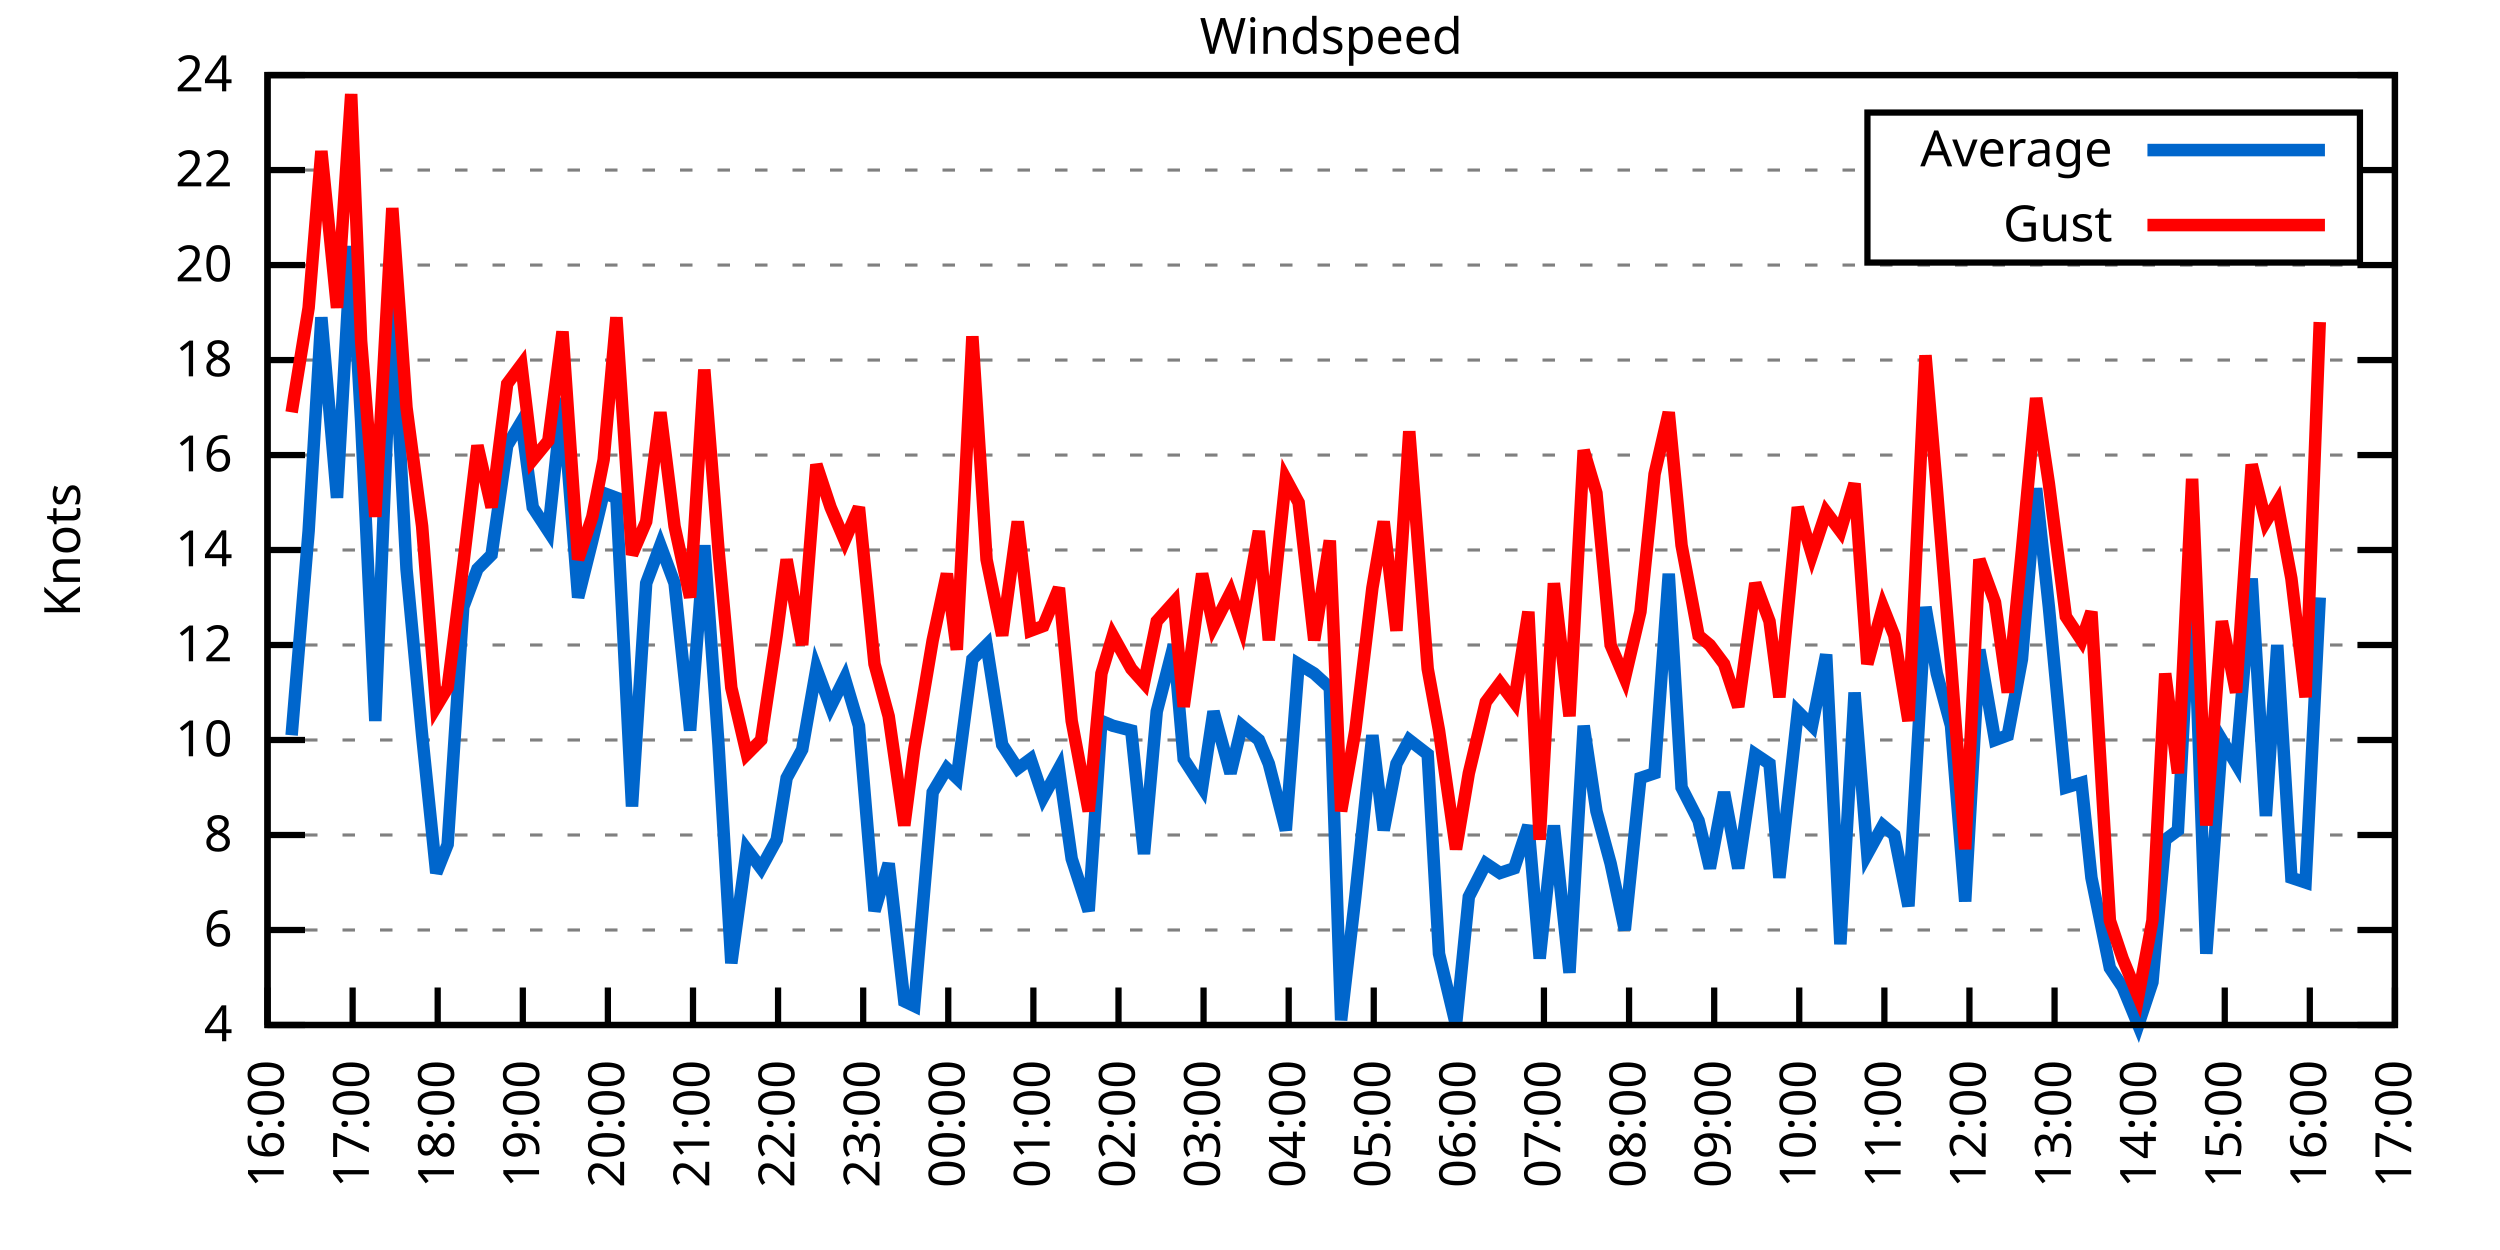
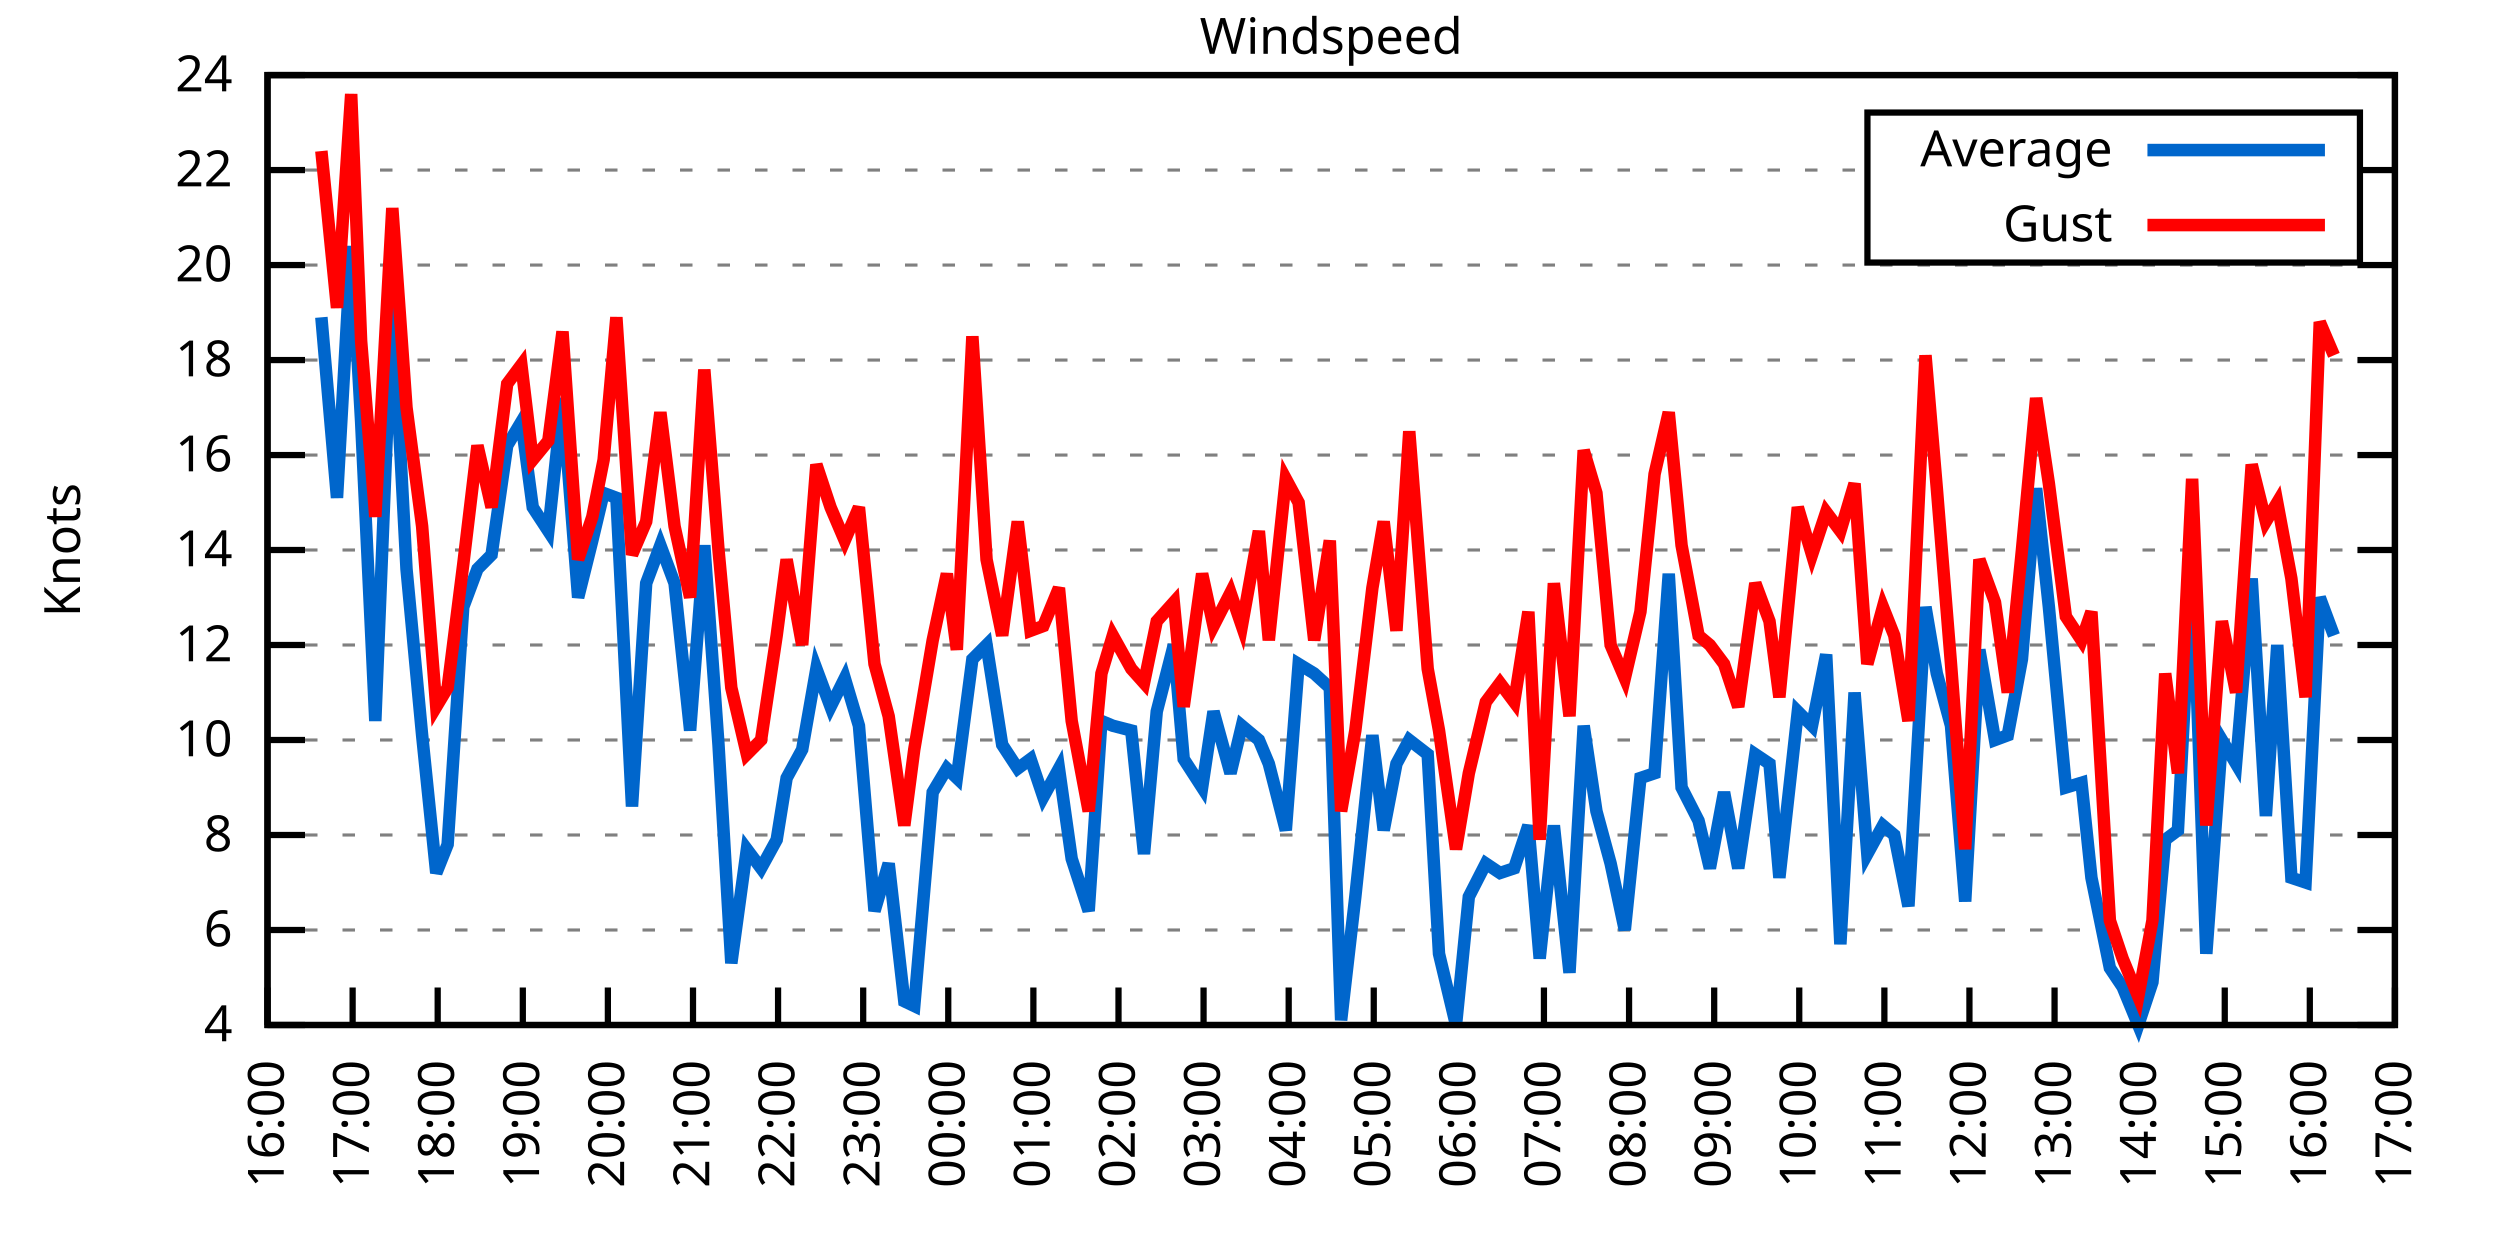
<svg xmlns="http://www.w3.org/2000/svg" xmlns:xlink="http://www.w3.org/1999/xlink" width="400" height="200" viewBox="0 0 400 200">
  <g id="gnuplot_canvas">
    <rect x="0" y="0" width="400" height="200" fill="none" />
    <defs>
      <circle id="gpDot" r="0.5" stroke-width="0.5" stroke="currentColor" />
      <path id="gpPt0" stroke-width="0.333" stroke="currentColor" d="M-1,0 h2 M0,-1 v2" />
      <path id="gpPt1" stroke-width="0.333" stroke="currentColor" d="M-1,-1 L1,1 M1,-1 L-1,1" />
      <path id="gpPt2" stroke-width="0.333" stroke="currentColor" d="M-1,0 L1,0 M0,-1 L0,1 M-1,-1 L1,1 M-1,1 L1,-1" />
      <rect id="gpPt3" stroke-width="0.333" stroke="currentColor" x="-1" y="-1" width="2" height="2" />
      <rect id="gpPt4" stroke-width="0.333" stroke="currentColor" fill="currentColor" x="-1" y="-1" width="2" height="2" />
      <circle id="gpPt5" stroke-width="0.333" stroke="currentColor" cx="0" cy="0" r="1" />
      <use xlink:href="#gpPt5" id="gpPt6" fill="currentColor" stroke="none" />
      <path id="gpPt7" stroke-width="0.333" stroke="currentColor" d="M0,-1.33 L-1.33,0.67 L1.33,0.67 z" />
      <use xlink:href="#gpPt7" id="gpPt8" fill="currentColor" stroke="none" />
      <use xlink:href="#gpPt7" id="gpPt9" stroke="currentColor" transform="rotate(180)" />
      <use xlink:href="#gpPt9" id="gpPt10" fill="currentColor" stroke="none" />
      <use xlink:href="#gpPt3" id="gpPt11" stroke="currentColor" transform="rotate(45)" />
      <use xlink:href="#gpPt11" id="gpPt12" fill="currentColor" stroke="none" />
      <path id="gpPt13" stroke-width="0.333" stroke="currentColor" d="M0,1.330 L1.265,0.411 L0.782,-1.067 L-0.782,-1.076 L-1.265,0.411 z" />
      <use xlink:href="#gpPt13" id="gpPt14" fill="currentColor" stroke="none" />
      <filter id="textbox" filterUnits="objectBoundingBox" x="0" y="0" height="1" width="1">
        <feFlood flood-color="white" flood-opacity="1" result="bgnd" />
        <feComposite in="SourceGraphic" in2="bgnd" operator="atop" />
      </filter>
      <filter id="greybox" filterUnits="objectBoundingBox" x="0" y="0" height="1" width="1">
        <feFlood flood-color="lightgrey" flood-opacity="1" result="grey" />
        <feComposite in="SourceGraphic" in2="grey" operator="atop" />
      </filter>
    </defs>
    <g fill="none" color="white" stroke="currentColor" stroke-width="1.00" stroke-linecap="butt" stroke-linejoin="miter">
</g>
    <g fill="none" color="black" stroke="currentColor" stroke-width="1.00" stroke-linecap="butt" stroke-linejoin="miter">
      <g stroke="none" shape-rendering="crispEdges">
        <polygon fill="rgb(255, 255, 255)" points="42.80,164.00 383.18,164.00 383.18,12.02 42.80,12.02 " />
      </g>
    </g>
    <g fill="none" color="black" stroke="currentColor" stroke-width="1.00" stroke-linecap="butt" stroke-linejoin="miter">
</g>
    <g fill="none" color="black" stroke="black" stroke-width="0.50" stroke-linecap="butt" stroke-linejoin="miter">
</g>
    <g fill="none" color="gray" stroke="currentColor" stroke-width="0.50" stroke-linecap="butt" stroke-linejoin="miter">
      <path stroke="gray" stroke-dasharray="2,4" class="gridline" d="M42.80,164.00 L383.19,164.00  " />
    </g>
    <g fill="none" color="gray" stroke="gray" stroke-width="1.00" stroke-linecap="butt" stroke-linejoin="miter">
</g>
    <g fill="none" color="black" stroke="currentColor" stroke-width="1.00" stroke-linecap="butt" stroke-linejoin="miter">
      <path stroke="black" d="M42.80,164.00 L48.80,164.00 M383.19,164.00 L377.19,164.00  " />
      <g transform="translate(37.20,166.60)" stroke="none" fill="black" font-family="Sans" font-size="8.00" text-anchor="end">
        <text>
          <tspan font-family="Sans"> 4</tspan>
        </text>
      </g>
    </g>
    <g fill="none" color="black" stroke="currentColor" stroke-width="1.00" stroke-linecap="butt" stroke-linejoin="miter">
</g>
    <g fill="none" color="black" stroke="black" stroke-width="0.50" stroke-linecap="butt" stroke-linejoin="miter">
</g>
    <g fill="none" color="gray" stroke="currentColor" stroke-width="0.50" stroke-linecap="butt" stroke-linejoin="miter">
      <path stroke="gray" stroke-dasharray="2,4" class="gridline" d="M42.80,148.80 L383.19,148.80  " />
    </g>
    <g fill="none" color="gray" stroke="gray" stroke-width="1.00" stroke-linecap="butt" stroke-linejoin="miter">
</g>
    <g fill="none" color="black" stroke="currentColor" stroke-width="1.00" stroke-linecap="butt" stroke-linejoin="miter">
      <path stroke="black" d="M42.80,148.80 L48.80,148.80 M383.19,148.80 L377.19,148.80  " />
      <g transform="translate(37.20,151.40)" stroke="none" fill="black" font-family="Sans" font-size="8.00" text-anchor="end">
        <text>
          <tspan font-family="Sans"> 6</tspan>
        </text>
      </g>
    </g>
    <g fill="none" color="black" stroke="currentColor" stroke-width="1.00" stroke-linecap="butt" stroke-linejoin="miter">
</g>
    <g fill="none" color="black" stroke="black" stroke-width="0.50" stroke-linecap="butt" stroke-linejoin="miter">
</g>
    <g fill="none" color="gray" stroke="currentColor" stroke-width="0.50" stroke-linecap="butt" stroke-linejoin="miter">
      <path stroke="gray" stroke-dasharray="2,4" class="gridline" d="M42.80,133.60 L383.19,133.60  " />
    </g>
    <g fill="none" color="gray" stroke="gray" stroke-width="1.00" stroke-linecap="butt" stroke-linejoin="miter">
</g>
    <g fill="none" color="black" stroke="currentColor" stroke-width="1.00" stroke-linecap="butt" stroke-linejoin="miter">
      <path stroke="black" d="M42.80,133.60 L48.80,133.60 M383.19,133.60 L377.19,133.60  " />
      <g transform="translate(37.20,136.20)" stroke="none" fill="black" font-family="Sans" font-size="8.00" text-anchor="end">
        <text>
          <tspan font-family="Sans"> 8</tspan>
        </text>
      </g>
    </g>
    <g fill="none" color="black" stroke="currentColor" stroke-width="1.00" stroke-linecap="butt" stroke-linejoin="miter">
</g>
    <g fill="none" color="black" stroke="black" stroke-width="0.50" stroke-linecap="butt" stroke-linejoin="miter">
</g>
    <g fill="none" color="gray" stroke="currentColor" stroke-width="0.50" stroke-linecap="butt" stroke-linejoin="miter">
      <path stroke="gray" stroke-dasharray="2,4" class="gridline" d="M42.80,118.40 L383.19,118.40  " />
    </g>
    <g fill="none" color="gray" stroke="gray" stroke-width="1.00" stroke-linecap="butt" stroke-linejoin="miter">
</g>
    <g fill="none" color="black" stroke="currentColor" stroke-width="1.00" stroke-linecap="butt" stroke-linejoin="miter">
      <path stroke="black" d="M42.80,118.40 L48.80,118.40 M383.19,118.40 L377.19,118.40  " />
      <g transform="translate(37.20,121.00)" stroke="none" fill="black" font-family="Sans" font-size="8.00" text-anchor="end">
        <text>
          <tspan font-family="Sans"> 10</tspan>
        </text>
      </g>
    </g>
    <g fill="none" color="black" stroke="currentColor" stroke-width="1.00" stroke-linecap="butt" stroke-linejoin="miter">
</g>
    <g fill="none" color="black" stroke="black" stroke-width="0.50" stroke-linecap="butt" stroke-linejoin="miter">
</g>
    <g fill="none" color="gray" stroke="currentColor" stroke-width="0.50" stroke-linecap="butt" stroke-linejoin="miter">
      <path stroke="gray" stroke-dasharray="2,4" class="gridline" d="M42.80,103.20 L383.19,103.20  " />
    </g>
    <g fill="none" color="gray" stroke="gray" stroke-width="1.00" stroke-linecap="butt" stroke-linejoin="miter">
</g>
    <g fill="none" color="black" stroke="currentColor" stroke-width="1.00" stroke-linecap="butt" stroke-linejoin="miter">
      <path stroke="black" d="M42.80,103.20 L48.80,103.20 M383.19,103.20 L377.19,103.20  " />
      <g transform="translate(37.20,105.80)" stroke="none" fill="black" font-family="Sans" font-size="8.00" text-anchor="end">
        <text>
          <tspan font-family="Sans"> 12</tspan>
        </text>
      </g>
    </g>
    <g fill="none" color="black" stroke="currentColor" stroke-width="1.00" stroke-linecap="butt" stroke-linejoin="miter">
</g>
    <g fill="none" color="black" stroke="black" stroke-width="0.50" stroke-linecap="butt" stroke-linejoin="miter">
</g>
    <g fill="none" color="gray" stroke="currentColor" stroke-width="0.50" stroke-linecap="butt" stroke-linejoin="miter">
      <path stroke="gray" stroke-dasharray="2,4" class="gridline" d="M42.80,88.00 L383.19,88.00  " />
    </g>
    <g fill="none" color="gray" stroke="gray" stroke-width="1.00" stroke-linecap="butt" stroke-linejoin="miter">
</g>
    <g fill="none" color="black" stroke="currentColor" stroke-width="1.00" stroke-linecap="butt" stroke-linejoin="miter">
      <path stroke="black" d="M42.80,88.00 L48.80,88.00 M383.19,88.00 L377.19,88.00  " />
      <g transform="translate(37.20,90.60)" stroke="none" fill="black" font-family="Sans" font-size="8.00" text-anchor="end">
        <text>
          <tspan font-family="Sans"> 14</tspan>
        </text>
      </g>
    </g>
    <g fill="none" color="black" stroke="currentColor" stroke-width="1.00" stroke-linecap="butt" stroke-linejoin="miter">
</g>
    <g fill="none" color="black" stroke="black" stroke-width="0.50" stroke-linecap="butt" stroke-linejoin="miter">
</g>
    <g fill="none" color="gray" stroke="currentColor" stroke-width="0.50" stroke-linecap="butt" stroke-linejoin="miter">
      <path stroke="gray" stroke-dasharray="2,4" class="gridline" d="M42.80,72.81 L383.19,72.81  " />
    </g>
    <g fill="none" color="gray" stroke="gray" stroke-width="1.00" stroke-linecap="butt" stroke-linejoin="miter">
</g>
    <g fill="none" color="black" stroke="currentColor" stroke-width="1.00" stroke-linecap="butt" stroke-linejoin="miter">
      <path stroke="black" d="M42.80,72.81 L48.80,72.81 M383.19,72.81 L377.19,72.81  " />
      <g transform="translate(37.20,75.41)" stroke="none" fill="black" font-family="Sans" font-size="8.00" text-anchor="end">
        <text>
          <tspan font-family="Sans"> 16</tspan>
        </text>
      </g>
    </g>
    <g fill="none" color="black" stroke="currentColor" stroke-width="1.00" stroke-linecap="butt" stroke-linejoin="miter">
</g>
    <g fill="none" color="black" stroke="black" stroke-width="0.50" stroke-linecap="butt" stroke-linejoin="miter">
</g>
    <g fill="none" color="gray" stroke="currentColor" stroke-width="0.50" stroke-linecap="butt" stroke-linejoin="miter">
      <path stroke="gray" stroke-dasharray="2,4" class="gridline" d="M42.80,57.61 L383.19,57.61  " />
    </g>
    <g fill="none" color="gray" stroke="gray" stroke-width="1.00" stroke-linecap="butt" stroke-linejoin="miter">
</g>
    <g fill="none" color="black" stroke="currentColor" stroke-width="1.00" stroke-linecap="butt" stroke-linejoin="miter">
      <path stroke="black" d="M42.80,57.61 L48.80,57.61 M383.19,57.61 L377.19,57.61  " />
      <g transform="translate(37.20,60.21)" stroke="none" fill="black" font-family="Sans" font-size="8.00" text-anchor="end">
        <text>
          <tspan font-family="Sans"> 18</tspan>
        </text>
      </g>
    </g>
    <g fill="none" color="black" stroke="currentColor" stroke-width="1.00" stroke-linecap="butt" stroke-linejoin="miter">
</g>
    <g fill="none" color="black" stroke="black" stroke-width="0.50" stroke-linecap="butt" stroke-linejoin="miter">
</g>
    <g fill="none" color="gray" stroke="currentColor" stroke-width="0.50" stroke-linecap="butt" stroke-linejoin="miter">
      <path stroke="gray" stroke-dasharray="2,4" class="gridline" d="M42.80,42.41 L383.19,42.41  " />
    </g>
    <g fill="none" color="gray" stroke="gray" stroke-width="1.00" stroke-linecap="butt" stroke-linejoin="miter">
</g>
    <g fill="none" color="black" stroke="currentColor" stroke-width="1.00" stroke-linecap="butt" stroke-linejoin="miter">
      <path stroke="black" d="M42.80,42.41 L48.80,42.41 M383.19,42.41 L377.19,42.41  " />
      <g transform="translate(37.20,45.01)" stroke="none" fill="black" font-family="Sans" font-size="8.00" text-anchor="end">
        <text>
          <tspan font-family="Sans"> 20</tspan>
        </text>
      </g>
    </g>
    <g fill="none" color="black" stroke="currentColor" stroke-width="1.00" stroke-linecap="butt" stroke-linejoin="miter">
</g>
    <g fill="none" color="black" stroke="black" stroke-width="0.50" stroke-linecap="butt" stroke-linejoin="miter">
</g>
    <g fill="none" color="gray" stroke="currentColor" stroke-width="0.50" stroke-linecap="butt" stroke-linejoin="miter">
      <path stroke="gray" stroke-dasharray="2,4" class="gridline" d="M42.80,27.21 L298.79,27.21 M377.59,27.21 L383.19,27.21  " />
    </g>
    <g fill="none" color="gray" stroke="gray" stroke-width="1.00" stroke-linecap="butt" stroke-linejoin="miter">
</g>
    <g fill="none" color="black" stroke="currentColor" stroke-width="1.00" stroke-linecap="butt" stroke-linejoin="miter">
      <path stroke="black" d="M42.80,27.21 L48.80,27.21 M383.19,27.21 L377.19,27.21  " />
      <g transform="translate(37.20,29.81)" stroke="none" fill="black" font-family="Sans" font-size="8.00" text-anchor="end">
        <text>
          <tspan font-family="Sans"> 22</tspan>
        </text>
      </g>
    </g>
    <g fill="none" color="black" stroke="currentColor" stroke-width="1.00" stroke-linecap="butt" stroke-linejoin="miter">
</g>
    <g fill="none" color="black" stroke="black" stroke-width="0.50" stroke-linecap="butt" stroke-linejoin="miter">
</g>
    <g fill="none" color="gray" stroke="currentColor" stroke-width="0.50" stroke-linecap="butt" stroke-linejoin="miter">
      <path stroke="gray" stroke-dasharray="2,4" class="gridline" d="M42.80,12.01 L383.19,12.01  " />
    </g>
    <g fill="none" color="gray" stroke="gray" stroke-width="1.00" stroke-linecap="butt" stroke-linejoin="miter">
</g>
    <g fill="none" color="black" stroke="currentColor" stroke-width="1.00" stroke-linecap="butt" stroke-linejoin="miter">
      <path stroke="black" d="M42.80,12.01 L48.80,12.01 M383.19,12.01 L377.19,12.01  " />
      <g transform="translate(37.20,14.61)" stroke="none" fill="black" font-family="Sans" font-size="8.00" text-anchor="end">
        <text>
          <tspan font-family="Sans"> 24</tspan>
        </text>
      </g>
    </g>
    <g fill="none" color="black" stroke="currentColor" stroke-width="1.00" stroke-linecap="butt" stroke-linejoin="miter">
      <path stroke="black" d="M42.80,164.00 L42.80,158.00  " />
      <g transform="translate(45.40,169.60) rotate(270.00)" stroke="none" fill="black" font-family="Sans" font-size="8.00" text-anchor="end">
        <text>
          <tspan font-family="Sans">16:00</tspan>
        </text>
      </g>
    </g>
    <g fill="none" color="black" stroke="currentColor" stroke-width="1.00" stroke-linecap="butt" stroke-linejoin="miter">
      <path stroke="black" d="M56.42,164.00 L56.42,158.00  " />
      <g transform="translate(59.02,169.60) rotate(270.00)" stroke="none" fill="black" font-family="Sans" font-size="8.00" text-anchor="end">
        <text>
          <tspan font-family="Sans">17:00</tspan>
        </text>
      </g>
    </g>
    <g fill="none" color="black" stroke="currentColor" stroke-width="1.00" stroke-linecap="butt" stroke-linejoin="miter">
      <path stroke="black" d="M70.03,164.00 L70.03,158.00  " />
      <g transform="translate(72.63,169.60) rotate(270.00)" stroke="none" fill="black" font-family="Sans" font-size="8.00" text-anchor="end">
        <text>
          <tspan font-family="Sans">18:00</tspan>
        </text>
      </g>
    </g>
    <g fill="none" color="black" stroke="currentColor" stroke-width="1.00" stroke-linecap="butt" stroke-linejoin="miter">
      <path stroke="black" d="M83.65,164.00 L83.65,158.00  " />
      <g transform="translate(86.25,169.60) rotate(270.00)" stroke="none" fill="black" font-family="Sans" font-size="8.00" text-anchor="end">
        <text>
          <tspan font-family="Sans">19:00</tspan>
        </text>
      </g>
    </g>
    <g fill="none" color="black" stroke="currentColor" stroke-width="1.00" stroke-linecap="butt" stroke-linejoin="miter">
      <path stroke="black" d="M97.26,164.00 L97.26,158.00  " />
      <g transform="translate(99.86,169.60) rotate(270.00)" stroke="none" fill="black" font-family="Sans" font-size="8.00" text-anchor="end">
        <text>
          <tspan font-family="Sans">20:00</tspan>
        </text>
      </g>
    </g>
    <g fill="none" color="black" stroke="currentColor" stroke-width="1.00" stroke-linecap="butt" stroke-linejoin="miter">
      <path stroke="black" d="M110.88,164.00 L110.88,158.00  " />
      <g transform="translate(113.48,169.60) rotate(270.00)" stroke="none" fill="black" font-family="Sans" font-size="8.00" text-anchor="end">
        <text>
          <tspan font-family="Sans">21:00</tspan>
        </text>
      </g>
    </g>
    <g fill="none" color="black" stroke="currentColor" stroke-width="1.00" stroke-linecap="butt" stroke-linejoin="miter">
      <path stroke="black" d="M124.49,164.00 L124.49,158.00  " />
      <g transform="translate(127.09,169.60) rotate(270.00)" stroke="none" fill="black" font-family="Sans" font-size="8.00" text-anchor="end">
        <text>
          <tspan font-family="Sans">22:00</tspan>
        </text>
      </g>
    </g>
    <g fill="none" color="black" stroke="currentColor" stroke-width="1.00" stroke-linecap="butt" stroke-linejoin="miter">
      <path stroke="black" d="M138.11,164.00 L138.11,158.00  " />
      <g transform="translate(140.71,169.60) rotate(270.00)" stroke="none" fill="black" font-family="Sans" font-size="8.00" text-anchor="end">
        <text>
          <tspan font-family="Sans">23:00</tspan>
        </text>
      </g>
    </g>
    <g fill="none" color="black" stroke="currentColor" stroke-width="1.00" stroke-linecap="butt" stroke-linejoin="miter">
      <path stroke="black" d="M151.72,164.00 L151.72,158.00  " />
      <g transform="translate(154.32,169.60) rotate(270.00)" stroke="none" fill="black" font-family="Sans" font-size="8.00" text-anchor="end">
        <text>
          <tspan font-family="Sans">00:00</tspan>
        </text>
      </g>
    </g>
    <g fill="none" color="black" stroke="currentColor" stroke-width="1.00" stroke-linecap="butt" stroke-linejoin="miter">
      <path stroke="black" d="M165.34,164.00 L165.34,158.00  " />
      <g transform="translate(167.94,169.60) rotate(270.00)" stroke="none" fill="black" font-family="Sans" font-size="8.00" text-anchor="end">
        <text>
          <tspan font-family="Sans">01:00</tspan>
        </text>
      </g>
    </g>
    <g fill="none" color="black" stroke="currentColor" stroke-width="1.00" stroke-linecap="butt" stroke-linejoin="miter">
      <path stroke="black" d="M178.96,164.00 L178.96,158.00  " />
      <g transform="translate(181.56,169.60) rotate(270.00)" stroke="none" fill="black" font-family="Sans" font-size="8.00" text-anchor="end">
        <text>
          <tspan font-family="Sans">02:00</tspan>
        </text>
      </g>
    </g>
    <g fill="none" color="black" stroke="currentColor" stroke-width="1.00" stroke-linecap="butt" stroke-linejoin="miter">
      <path stroke="black" d="M192.57,164.00 L192.57,158.00  " />
      <g transform="translate(195.17,169.60) rotate(270.00)" stroke="none" fill="black" font-family="Sans" font-size="8.00" text-anchor="end">
        <text>
          <tspan font-family="Sans">03:00</tspan>
        </text>
      </g>
    </g>
    <g fill="none" color="black" stroke="currentColor" stroke-width="1.00" stroke-linecap="butt" stroke-linejoin="miter">
      <path stroke="black" d="M206.19,164.00 L206.19,158.00  " />
      <g transform="translate(208.79,169.60) rotate(270.00)" stroke="none" fill="black" font-family="Sans" font-size="8.00" text-anchor="end">
        <text>
          <tspan font-family="Sans">04:00</tspan>
        </text>
      </g>
    </g>
    <g fill="none" color="black" stroke="currentColor" stroke-width="1.00" stroke-linecap="butt" stroke-linejoin="miter">
      <path stroke="black" d="M219.80,164.00 L219.80,158.00  " />
      <g transform="translate(222.40,169.60) rotate(270.00)" stroke="none" fill="black" font-family="Sans" font-size="8.00" text-anchor="end">
        <text>
          <tspan font-family="Sans">05:00</tspan>
        </text>
      </g>
    </g>
    <g fill="none" color="black" stroke="currentColor" stroke-width="1.00" stroke-linecap="butt" stroke-linejoin="miter">
      <path stroke="black" d="M233.42,164.00 L233.42,158.00  " />
      <g transform="translate(236.02,169.60) rotate(270.00)" stroke="none" fill="black" font-family="Sans" font-size="8.00" text-anchor="end">
        <text>
          <tspan font-family="Sans">06:00</tspan>
        </text>
      </g>
    </g>
    <g fill="none" color="black" stroke="currentColor" stroke-width="1.00" stroke-linecap="butt" stroke-linejoin="miter">
      <path stroke="black" d="M247.03,164.00 L247.03,158.00  " />
      <g transform="translate(249.63,169.60) rotate(270.00)" stroke="none" fill="black" font-family="Sans" font-size="8.00" text-anchor="end">
        <text>
          <tspan font-family="Sans">07:00</tspan>
        </text>
      </g>
    </g>
    <g fill="none" color="black" stroke="currentColor" stroke-width="1.00" stroke-linecap="butt" stroke-linejoin="miter">
      <path stroke="black" d="M260.65,164.00 L260.65,158.00  " />
      <g transform="translate(263.25,169.60) rotate(270.00)" stroke="none" fill="black" font-family="Sans" font-size="8.00" text-anchor="end">
        <text>
          <tspan font-family="Sans">08:00</tspan>
        </text>
      </g>
    </g>
    <g fill="none" color="black" stroke="currentColor" stroke-width="1.00" stroke-linecap="butt" stroke-linejoin="miter">
      <path stroke="black" d="M274.27,164.00 L274.27,158.00  " />
      <g transform="translate(276.87,169.60) rotate(270.00)" stroke="none" fill="black" font-family="Sans" font-size="8.00" text-anchor="end">
        <text>
          <tspan font-family="Sans">09:00</tspan>
        </text>
      </g>
    </g>
    <g fill="none" color="black" stroke="currentColor" stroke-width="1.00" stroke-linecap="butt" stroke-linejoin="miter">
      <path stroke="black" d="M287.88,164.00 L287.88,158.00  " />
      <g transform="translate(290.48,169.60) rotate(270.00)" stroke="none" fill="black" font-family="Sans" font-size="8.00" text-anchor="end">
        <text>
          <tspan font-family="Sans">10:00</tspan>
        </text>
      </g>
    </g>
    <g fill="none" color="black" stroke="currentColor" stroke-width="1.00" stroke-linecap="butt" stroke-linejoin="miter">
      <path stroke="black" d="M301.50,164.00 L301.50,158.00  " />
      <g transform="translate(304.10,169.60) rotate(270.00)" stroke="none" fill="black" font-family="Sans" font-size="8.00" text-anchor="end">
        <text>
          <tspan font-family="Sans">11:00</tspan>
        </text>
      </g>
    </g>
    <g fill="none" color="black" stroke="currentColor" stroke-width="1.00" stroke-linecap="butt" stroke-linejoin="miter">
      <path stroke="black" d="M315.11,164.00 L315.11,158.00  " />
      <g transform="translate(317.71,169.60) rotate(270.00)" stroke="none" fill="black" font-family="Sans" font-size="8.00" text-anchor="end">
        <text>
          <tspan font-family="Sans">12:00</tspan>
        </text>
      </g>
    </g>
    <g fill="none" color="black" stroke="currentColor" stroke-width="1.00" stroke-linecap="butt" stroke-linejoin="miter">
      <path stroke="black" d="M328.73,164.00 L328.73,158.00  " />
      <g transform="translate(331.33,169.60) rotate(270.00)" stroke="none" fill="black" font-family="Sans" font-size="8.00" text-anchor="end">
        <text>
          <tspan font-family="Sans">13:00</tspan>
        </text>
      </g>
    </g>
    <g fill="none" color="black" stroke="currentColor" stroke-width="1.00" stroke-linecap="butt" stroke-linejoin="miter">
      <path stroke="black" d="M342.34,164.00 L342.34,158.00  " />
      <g transform="translate(344.94,169.60) rotate(270.00)" stroke="none" fill="black" font-family="Sans" font-size="8.00" text-anchor="end">
        <text>
          <tspan font-family="Sans">14:00</tspan>
        </text>
      </g>
    </g>
    <g fill="none" color="black" stroke="currentColor" stroke-width="1.00" stroke-linecap="butt" stroke-linejoin="miter">
      <path stroke="black" d="M355.96,164.00 L355.96,158.00  " />
      <g transform="translate(358.56,169.60) rotate(270.00)" stroke="none" fill="black" font-family="Sans" font-size="8.00" text-anchor="end">
        <text>
          <tspan font-family="Sans">15:00</tspan>
        </text>
      </g>
    </g>
    <g fill="none" color="black" stroke="currentColor" stroke-width="1.00" stroke-linecap="butt" stroke-linejoin="miter">
      <path stroke="black" d="M369.57,164.00 L369.57,158.00  " />
      <g transform="translate(372.17,169.60) rotate(270.00)" stroke="none" fill="black" font-family="Sans" font-size="8.00" text-anchor="end">
        <text>
          <tspan font-family="Sans">16:00</tspan>
        </text>
      </g>
    </g>
    <g fill="none" color="black" stroke="currentColor" stroke-width="1.00" stroke-linecap="butt" stroke-linejoin="miter">
      <path stroke="black" d="M383.19,164.00 L383.19,158.00  " />
      <g transform="translate(385.79,169.60) rotate(270.00)" stroke="none" fill="black" font-family="Sans" font-size="8.00" text-anchor="end">
        <text>
          <tspan font-family="Sans">17:00</tspan>
        </text>
      </g>
    </g>
    <g fill="none" color="black" stroke="currentColor" stroke-width="1.00" stroke-linecap="butt" stroke-linejoin="miter">
</g>
    <g fill="none" color="black" stroke="currentColor" stroke-width="1.00" stroke-linecap="butt" stroke-linejoin="miter">
      <path stroke="black" d="M42.80,12.01 L42.80,164.00 L383.19,164.00 L383.19,12.01 L42.80,12.01 Z  " />
    </g>
    <g fill="none" color="black" stroke="currentColor" stroke-width="1.00" stroke-linecap="butt" stroke-linejoin="miter">
</g>
    <g fill="none" color="black" stroke="currentColor" stroke-width="1.00" stroke-linecap="butt" stroke-linejoin="miter">
      <path stroke="black" d="M298.79,42.01 L298.79,18.01 L377.59,18.01 L377.59,42.01 L298.79,42.01 Z  " />
    </g>
    <g id="Windspeed_plot_1">
      <g fill="none" color="white" stroke="black" stroke-width="2.00" stroke-linecap="butt" stroke-linejoin="miter">
</g>
      <g fill="none" color="black" stroke="currentColor" stroke-width="2.00" stroke-linecap="butt" stroke-linejoin="miter">
        <g transform="translate(337.99,26.61)" stroke="none" fill="black" font-family="Sans" font-size="8.00" text-anchor="end">
          <text>
            <tspan font-family="Sans">Average</tspan>
          </text>
        </g>
      </g>
      <g fill="none" color="black" stroke="currentColor" stroke-width="2.00" stroke-linecap="butt" stroke-linejoin="miter">
-         <path stroke="rgb(  0, 102, 204)" d="M343.59,24.01 L371.99,24.01 M46.66,117.64 L49.38,84.97 L51.42,50.77 L53.92,79.65 L56.19,39.37 L57.78,67.49   L60.05,115.36 L62.77,47.73 L65.04,91.04 L67.54,117.64 L69.80,139.68 L71.62,135.12 L74.12,97.12 L76.39,91.04   L78.65,88.76 L81.15,71.29 L83.42,67.49 L85.24,81.17 L87.73,84.97 L90.00,63.69 L92.50,95.60 L94.77,86.49   L96.58,78.89 L98.62,79.65 L101.12,129.04 L103.39,93.32 L105.66,87.25 L107.93,93.32 L110.42,116.88 L112.69,87.25   L114.96,119.16 L117.01,154.12 L119.50,135.88 L121.77,138.92 L124.27,134.36 L125.86,124.48 L128.35,119.92 L130.62,107.00   L132.89,113.08 L135.16,108.52 L137.43,116.12 L139.92,145.76 L142.19,138.16 L144.69,160.20 L146.28,160.96 L149.23,126.76   L151.50,122.96 L153.09,124.48 L155.58,105.48 L157.85,103.20 L160.35,119.16 L162.84,122.96 L164.89,121.44 L166.93,127.52   L169.43,122.96 L171.47,137.40 L174.19,145.76 L176.23,115.36 L178.05,116.12 L181.00,116.88 L183.04,136.64 L185.08,113.84   L187.81,103.20 L189.39,121.44 L192.34,126.00 L194.16,113.84 L196.88,123.72 L198.70,116.12 L201.42,118.40 L203.01,122.20   L205.73,132.84 L207.78,106.24 L210.27,107.76 L212.77,110.04 L214.58,163.24 L216.85,143.48 L219.58,117.64 L221.39,132.84   L223.43,122.20 L225.48,118.40 L228.43,120.68 L230.24,152.60 L232.96,164.00 L235.01,143.48 L237.73,138.16 L240.00,139.68   L242.27,138.92 L244.54,132.08 L246.35,153.36 L248.62,132.08 L251.12,155.64 L253.39,116.12 L255.43,129.80 L257.70,138.16   L259.97,148.80 L262.47,124.48 L264.73,123.72 L267.00,91.80 L269.05,126.00 L271.77,131.32 L273.58,138.92 L275.85,126.76   L278.12,138.92 L280.85,120.68 L283.12,122.20 L284.70,140.44 L287.65,113.84 L289.92,116.12 L292.19,104.72 L294.46,151.08   L296.73,110.80 L298.77,136.64 L301.27,132.08 L303.08,133.60 L305.35,145.00 L308.08,97.12 L309.89,107.76 L312.16,116.12   L314.43,144.24 L316.70,103.96 L319.20,118.40 L321.24,117.64 L323.51,105.48 L325.78,78.13 L327.82,97.12 L330.54,126.00   L333.04,125.24 L334.63,140.44 L337.58,154.88 L339.62,157.92 L342.12,164.00 L344.39,157.16 L346.43,134.36 L348.47,132.84   L350.74,89.52 L353.01,152.60 L355.50,118.40 L357.77,122.20 L360.27,92.56 L362.54,130.56 L364.36,103.20 L366.62,140.44   L368.89,141.20 L371.16,95.60  " />
+         <path stroke="rgb(  0, 102, 204)" d="M343.59,24.01 L371.99,24.01 M51.42,50.77 L53.92,79.65 L56.19,39.37 L57.78,67.49 L60.05,115.36 L62.77,47.73   L65.04,91.04 L67.54,117.64 L69.80,139.68 L71.62,135.12 L74.12,97.12 L76.39,91.04 L78.65,88.76 L81.15,71.29   L83.42,67.49 L85.24,81.17 L87.73,84.97 L90.00,63.69 L92.50,95.60 L94.77,86.49 L96.58,78.89 L98.62,79.65   L101.12,129.04 L103.39,93.32 L105.66,87.25 L107.93,93.32 L110.42,116.88 L112.69,87.25 L114.96,119.16 L117.01,154.12   L119.50,135.88 L121.77,138.92 L124.27,134.36 L125.86,124.48 L128.35,119.92 L130.62,107.00 L132.89,113.08 L135.16,108.52   L137.43,116.12 L139.92,145.76 L142.19,138.16 L144.69,160.20 L146.28,160.96 L149.23,126.76 L151.50,122.96 L153.09,124.48   L155.58,105.48 L157.85,103.20 L160.35,119.16 L162.84,122.96 L164.89,121.44 L166.93,127.52 L169.43,122.96 L171.47,137.40   L174.19,145.76 L176.23,115.36 L178.05,116.12 L181.00,116.88 L183.04,136.64 L185.08,113.84 L187.81,103.20 L189.39,121.44   L192.34,126.00 L194.16,113.84 L196.88,123.72 L198.70,116.12 L201.42,118.40 L203.01,122.20 L205.73,132.84 L207.78,106.24   L210.27,107.76 L212.77,110.04 L214.58,163.24 L216.85,143.48 L219.58,117.64 L221.39,132.84 L223.43,122.20 L225.48,118.40   L228.43,120.68 L230.24,152.60 L232.96,164.00 L235.01,143.48 L237.73,138.16 L240.00,139.68 L242.27,138.92 L244.54,132.08   L246.35,153.36 L248.62,132.08 L251.12,155.64 L253.39,116.12 L255.43,129.80 L257.70,138.16 L259.97,148.80 L262.47,124.48   L264.73,123.72 L267.00,91.80 L269.05,126.00 L271.77,131.32 L273.58,138.92 L275.85,126.76 L278.12,138.92 L280.85,120.68   L283.12,122.20 L284.70,140.44 L287.65,113.84 L289.92,116.12 L292.19,104.72 L294.46,151.08 L296.73,110.80 L298.77,136.64   L301.27,132.08 L303.08,133.60 L305.35,145.00 L308.08,97.12 L309.89,107.76 L312.16,116.12 L314.43,144.24 L316.70,103.96   L319.20,118.40 L321.24,117.64 L323.51,105.48 L325.78,78.13 L327.82,97.12 L330.54,126.00 L333.04,125.24 L334.63,140.44   L337.58,154.88 L339.62,157.92 L342.12,164.00 L344.39,157.16 L346.43,134.36 L348.47,132.84 L350.74,89.52 L353.01,152.60   L355.50,118.40 L357.77,122.20 L360.27,92.56 L362.54,130.56 L364.36,103.20 L366.62,140.44 L368.89,141.20 L371.16,95.60   L373.43,101.68  " />
      </g>
    </g>
    <g id="Windspeed_plot_2">
      <g fill="none" color="black" stroke="currentColor" stroke-width="2.00" stroke-linecap="butt" stroke-linejoin="miter">
        <g transform="translate(337.99,38.61)" stroke="none" fill="black" font-family="Sans" font-size="8.00" text-anchor="end">
          <text>
            <tspan font-family="Sans">Gust</tspan>
          </text>
        </g>
      </g>
      <g fill="none" color="black" stroke="currentColor" stroke-width="2.00" stroke-linecap="butt" stroke-linejoin="miter">
-         <path stroke="rgb(255,   0,   0)" d="M343.59,36.01 L371.99,36.01 M46.66,65.97 L49.38,49.25 L51.42,24.17 L53.92,49.25 L56.19,15.05 L57.78,54.57   L60.05,82.69 L62.77,33.29 L65.04,65.21 L67.54,84.21 L69.80,113.08 L71.62,110.04 L74.12,90.28 L76.39,71.29   L78.65,81.17 L81.15,61.41 L83.42,58.37 L85.24,73.57 L87.73,70.53 L90.00,53.05 L92.50,89.52 L94.77,82.69   L96.58,73.57 L98.62,50.77 L101.12,88.76 L103.39,83.45 L105.66,65.97 L107.93,84.21 L110.42,95.60 L112.69,59.13   L114.96,88.00 L117.01,110.04 L119.50,120.68 L121.77,118.40 L124.27,101.68 L125.86,89.52 L128.35,103.20 L130.62,74.33   L132.89,81.17 L135.16,86.49 L137.43,81.17 L139.92,106.24 L142.19,114.60 L144.69,132.08 L146.28,119.92 L149.23,102.44   L151.50,91.80 L153.09,103.96 L155.58,53.81 L157.85,89.52 L160.35,101.68 L162.84,83.45 L164.89,100.92 L166.93,100.16   L169.43,94.08 L171.47,115.36 L174.19,129.80 L176.23,107.76 L178.05,101.68 L181.00,107.00 L183.04,109.28 L185.08,99.40   L187.81,96.36 L189.39,113.08 L192.34,91.80 L194.16,100.16 L196.88,94.84 L198.70,100.16 L201.42,84.97 L203.01,102.44   L205.73,76.61 L207.78,80.41 L210.27,102.44 L212.77,86.49 L214.58,129.80 L216.85,116.88 L219.58,94.08 L221.39,83.45   L223.43,100.92 L225.48,69.01 L228.43,107.00 L230.24,116.88 L232.96,135.88 L235.01,123.72 L237.73,112.32 L240.00,109.28   L242.27,112.32 L244.54,97.88 L246.35,134.36 L248.62,93.32 L251.12,114.60 L253.39,72.05 L255.43,78.89 L257.70,103.20   L259.97,108.52 L262.47,97.88 L264.73,75.85 L267.00,65.97 L269.05,87.25 L271.77,101.68 L273.58,103.20 L275.85,106.24   L278.12,113.08 L280.85,93.32 L283.12,99.40 L284.70,111.56 L287.65,81.17 L289.92,88.76 L292.19,81.93 L294.46,84.97   L296.73,77.37 L298.77,106.24 L301.27,97.12 L303.08,101.68 L305.35,115.36 L308.08,56.85 L309.89,78.13 L312.16,106.24   L314.43,135.88 L316.70,89.52 L319.20,96.36 L321.24,110.80 L323.51,88.00 L325.78,63.69 L327.82,77.37 L330.54,98.64   L333.04,102.44 L334.63,97.88 L337.58,147.28 L339.62,153.36 L342.12,159.44 L344.39,147.28 L346.43,107.76 L348.47,123.72   L350.74,76.61 L353.01,132.08 L355.50,99.40 L357.77,110.80 L360.27,74.33 L362.54,83.45 L364.36,80.41 L366.62,92.56   L368.89,111.56 L371.16,51.53  " />
+         <path stroke="rgb(255,   0,   0)" d="M343.59,36.01 L371.99,36.01 M51.42,24.17 L53.92,49.25 L56.19,15.05 L57.78,54.57 L60.05,82.69 L62.77,33.29   L65.04,65.21 L67.54,84.21 L69.80,113.08 L71.62,110.04 L74.12,90.28 L76.39,71.29 L78.65,81.17 L81.15,61.41   L83.42,58.37 L85.24,73.57 L87.73,70.53 L90.00,53.05 L92.50,89.52 L94.77,82.69 L96.58,73.57 L98.62,50.77   L101.12,88.76 L103.39,83.45 L105.66,65.97 L107.93,84.21 L110.42,95.60 L112.69,59.13 L114.96,88.00 L117.01,110.04   L119.50,120.68 L121.77,118.40 L124.27,101.68 L125.86,89.52 L128.35,103.20 L130.62,74.33 L132.89,81.17 L135.16,86.49   L137.43,81.17 L139.92,106.24 L142.19,114.60 L144.69,132.08 L146.28,119.92 L149.23,102.44 L151.50,91.80 L153.09,103.96   L155.58,53.81 L157.85,89.52 L160.35,101.68 L162.84,83.45 L164.89,100.92 L166.93,100.16 L169.43,94.08 L171.47,115.36   L174.19,129.80 L176.23,107.76 L178.05,101.68 L181.00,107.00 L183.04,109.28 L185.08,99.40 L187.81,96.36 L189.39,113.08   L192.34,91.80 L194.16,100.16 L196.88,94.84 L198.70,100.16 L201.42,84.97 L203.01,102.44 L205.73,76.61 L207.78,80.41   L210.27,102.44 L212.77,86.49 L214.58,129.80 L216.85,116.88 L219.58,94.08 L221.39,83.45 L223.43,100.92 L225.48,69.01   L228.43,107.00 L230.24,116.88 L232.96,135.88 L235.01,123.72 L237.73,112.32 L240.00,109.28 L242.27,112.32 L244.54,97.88   L246.35,134.36 L248.62,93.32 L251.12,114.60 L253.39,72.05 L255.43,78.89 L257.70,103.20 L259.97,108.52 L262.47,97.88   L264.73,75.85 L267.00,65.97 L269.05,87.25 L271.77,101.68 L273.58,103.20 L275.85,106.24 L278.12,113.08 L280.85,93.32   L283.12,99.40 L284.70,111.56 L287.65,81.17 L289.92,88.76 L292.19,81.93 L294.46,84.97 L296.73,77.37 L298.77,106.24   L301.27,97.12 L303.08,101.68 L305.35,115.36 L308.08,56.85 L309.89,78.13 L312.16,106.24 L314.43,135.88 L316.70,89.52   L319.20,96.36 L321.24,110.80 L323.51,88.00 L325.78,63.69 L327.82,77.37 L330.54,98.64 L333.04,102.44 L334.63,97.88   L337.58,147.28 L339.62,153.36 L342.12,159.44 L344.39,147.28 L346.43,107.76 L348.47,123.72 L350.74,76.61 L353.01,132.08   L355.50,99.40 L357.77,110.80 L360.27,74.33 L362.54,83.45 L364.36,80.41 L366.62,92.56 L368.89,111.56 L371.16,51.53   L373.43,56.85  " />
      </g>
    </g>
    <g fill="none" color="black" stroke="currentColor" stroke-width="2.00" stroke-linecap="butt" stroke-linejoin="miter">
</g>
    <g fill="none" color="black" stroke="black" stroke-width="1.00" stroke-linecap="butt" stroke-linejoin="miter">
</g>
    <g fill="none" color="black" stroke="currentColor" stroke-width="1.00" stroke-linecap="butt" stroke-linejoin="miter">
      <path stroke="black" d="M42.80,12.01 L42.80,164.00 L383.19,164.00 L383.19,12.01 L42.80,12.01 Z  " />
      <g transform="translate(12.80,88.01) rotate(270.00)" stroke="none" fill="black" font-family="Sans" font-size="8.00" text-anchor="middle">
        <text>
          <tspan font-family="Sans">Knots</tspan>
        </text>
      </g>
    </g>
    <g fill="none" color="black" stroke="currentColor" stroke-width="1.00" stroke-linecap="butt" stroke-linejoin="miter">
</g>
    <g fill="none" color="black" stroke="currentColor" stroke-width="1.00" stroke-linecap="butt" stroke-linejoin="miter">
      <g transform="translate(212.99,8.61)" stroke="none" fill="black" font-family="Sans" font-size="8.00" text-anchor="middle">
        <text>
          <tspan font-family="Sans">Windspeed</tspan>
        </text>
      </g>
    </g>
    <g fill="none" color="black" stroke="currentColor" stroke-width="1.00" stroke-linecap="butt" stroke-linejoin="miter">
</g>
  </g>
</svg>
